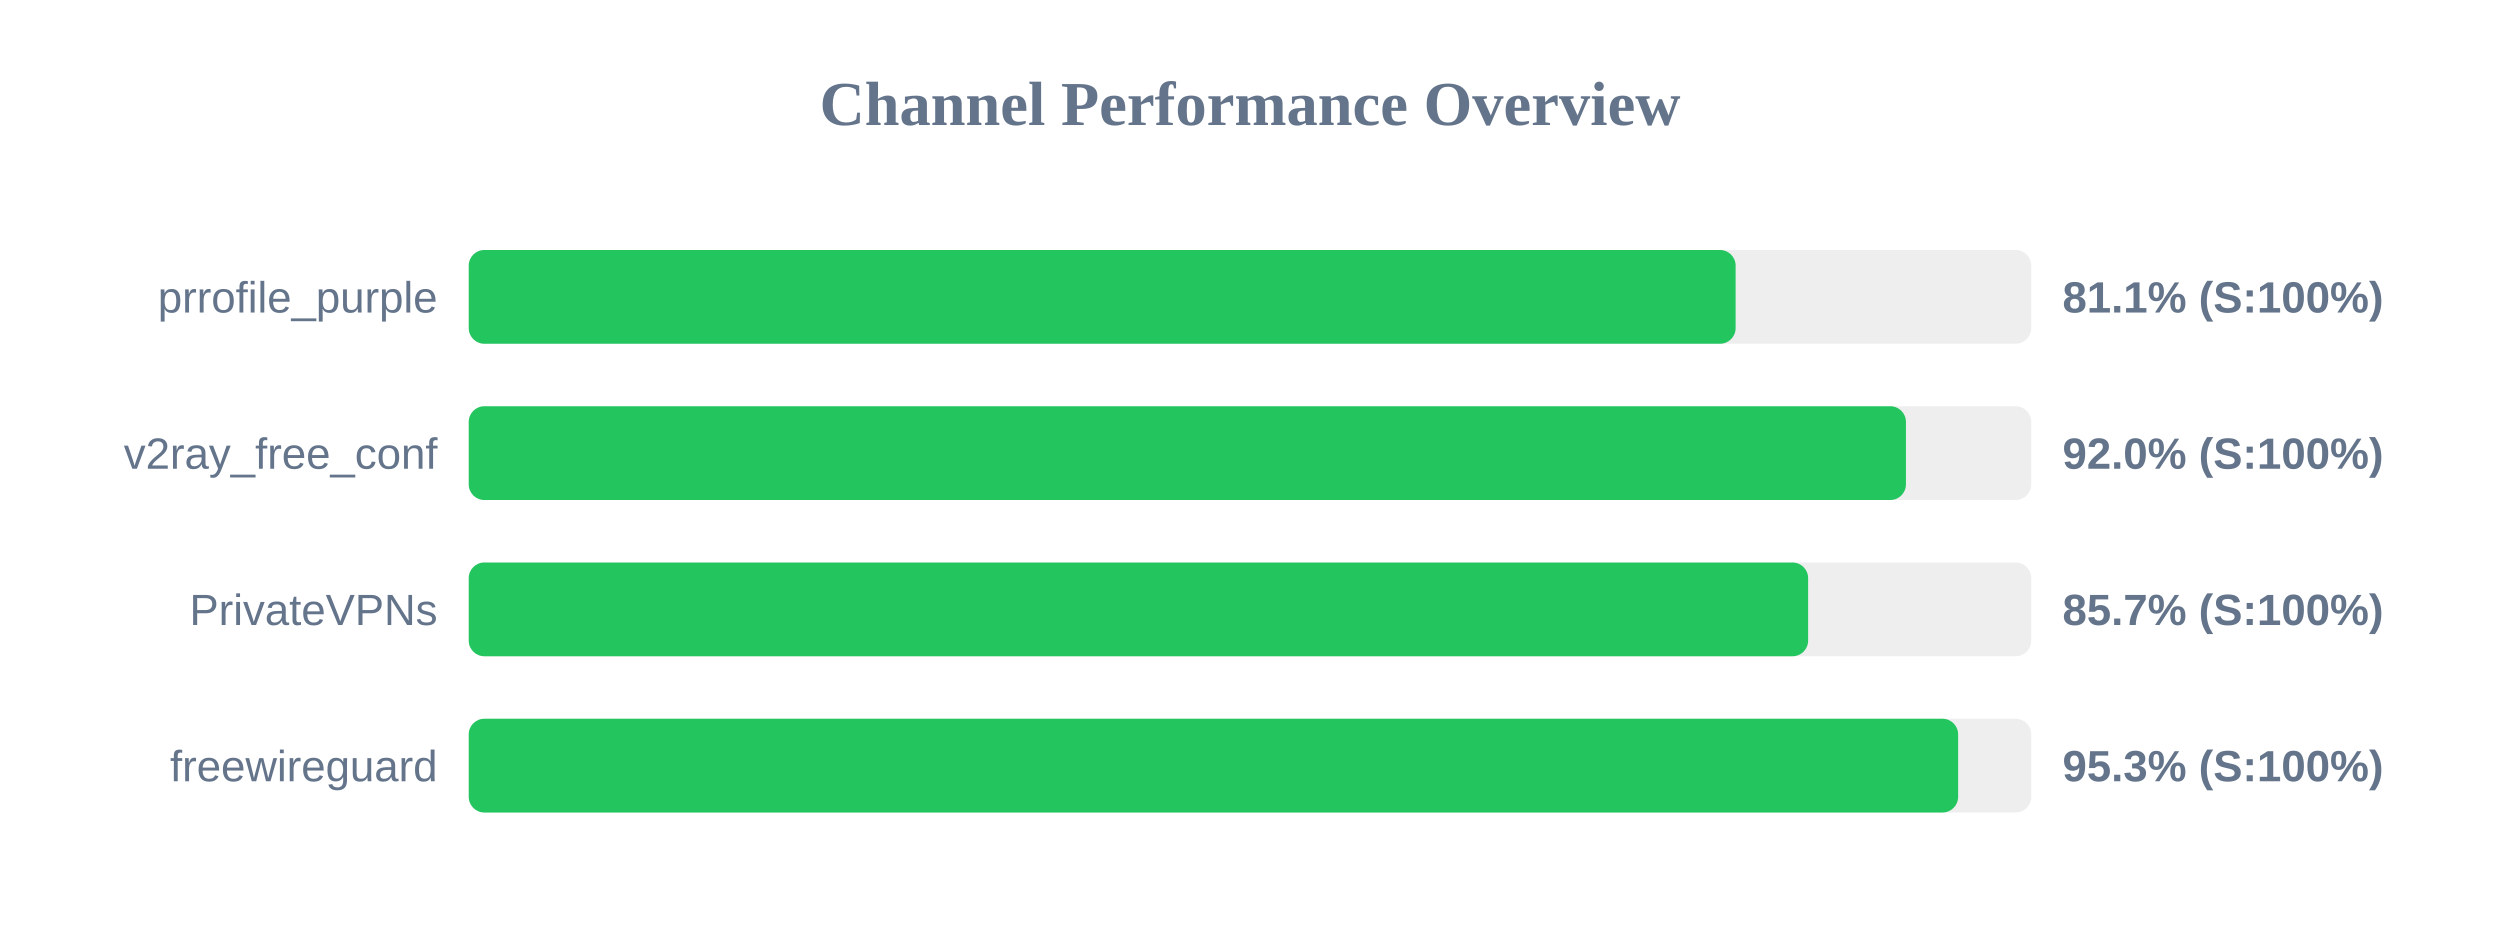
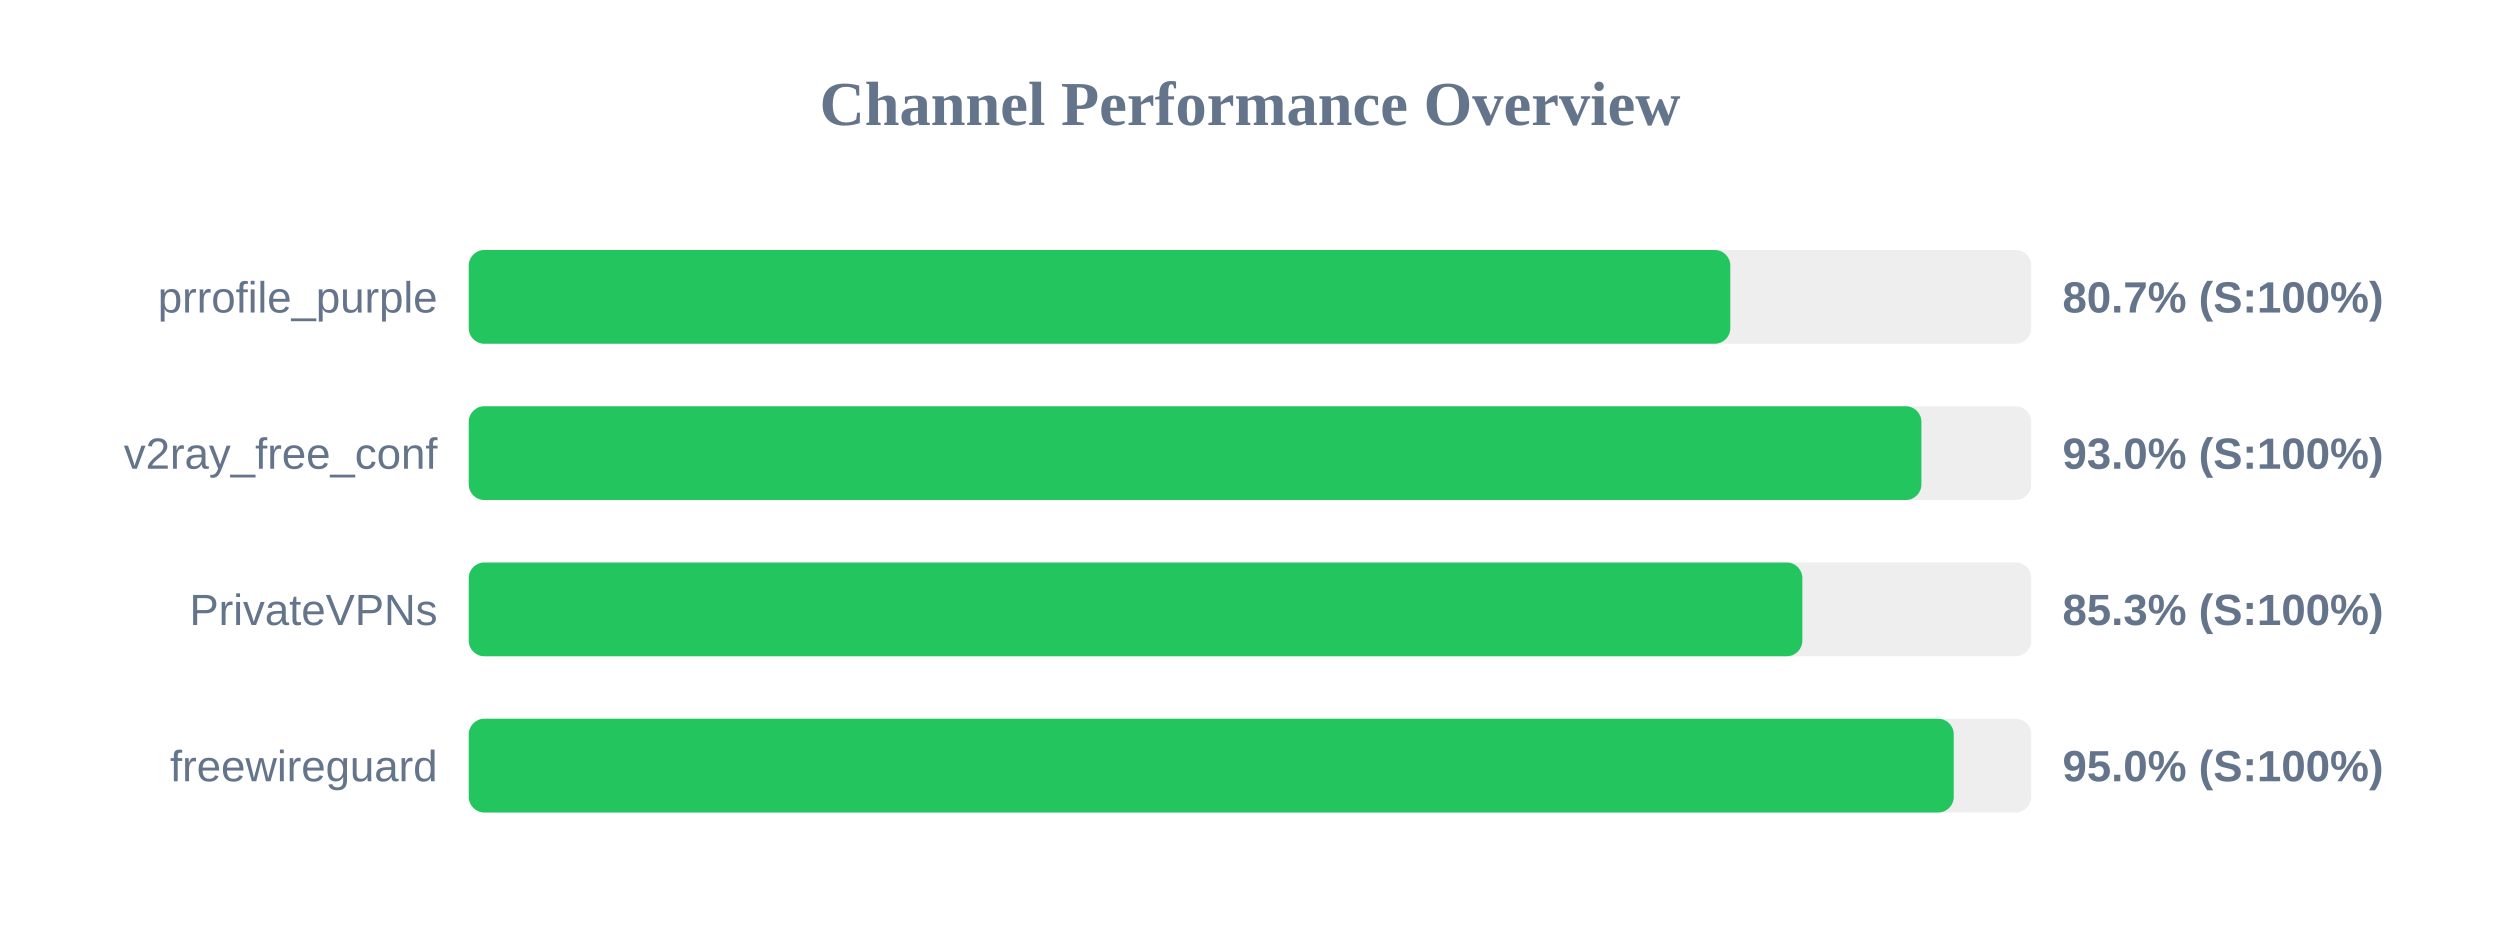
<svg xmlns="http://www.w3.org/2000/svg" width="800" height="300" version="1.1">
  <style>
        .row { font: 14px Arial; fill: #64748b; }
        .score { font: bold 14px Arial; fill: #64748b; }
    </style>
  <text x="400" y="40" text-anchor="middle" font-size="20px" font-weight="bold" fill="#64748b">Channel Performance Overview</text>
  <rect x="150" y="80" width="500" height="30" fill="#eee" rx="5" />
-   <rect x="150" y="80" width="405.4" height="30" fill="#22c55e" rx="5" />
+   <rect x="150" y="80" width="403.7" height="30" fill="#22c55e" rx="5" />
  <text x="140" y="100" text-anchor="end" class="row">prrofile_purple</text>
-   <text x="660" y="100" text-anchor="start" class="score">81.1% (S:100%)</text>
+   <text x="660" y="100" text-anchor="start" class="score">80.7% (S:100%)</text>
  <rect x="150" y="130" width="500" height="30" fill="#eee" rx="5" />
-   <rect x="150" y="130" width="459.9" height="30" fill="#22c55e" rx="5" />
+   <rect x="150" y="130" width="464.85" height="30" fill="#22c55e" rx="5" />
  <text x="140" y="150" text-anchor="end" class="row">v2ray_free_conf</text>
-   <text x="660" y="150" text-anchor="start" class="score">92.0% (S:100%)</text>
+   <text x="660" y="150" text-anchor="start" class="score">93.0% (S:100%)</text>
  <rect x="150" y="180" width="500" height="30" fill="#eee" rx="5" />
-   <rect x="150" y="180" width="428.6" height="30" fill="#22c55e" rx="5" />
+   <rect x="150" y="180" width="426.75" height="30" fill="#22c55e" rx="5" />
  <text x="140" y="200" text-anchor="end" class="row">PrivateVPNs</text>
-   <text x="660" y="200" text-anchor="start" class="score">85.7% (S:100%)</text>
+   <text x="660" y="200" text-anchor="start" class="score">85.3% (S:100%)</text>
  <rect x="150" y="230" width="500" height="30" fill="#eee" rx="5" />
-   <rect x="150" y="230" width="476.6" height="30" fill="#22c55e" rx="5" />
+   <rect x="150" y="230" width="475.2" height="30" fill="#22c55e" rx="5" />
  <text x="140" y="250" text-anchor="end" class="row">freewireguard</text>
-   <text x="660" y="250" text-anchor="start" class="score">95.3% (S:100%)</text>
+   <text x="660" y="250" text-anchor="start" class="score">95.0% (S:100%)</text>
</svg>
